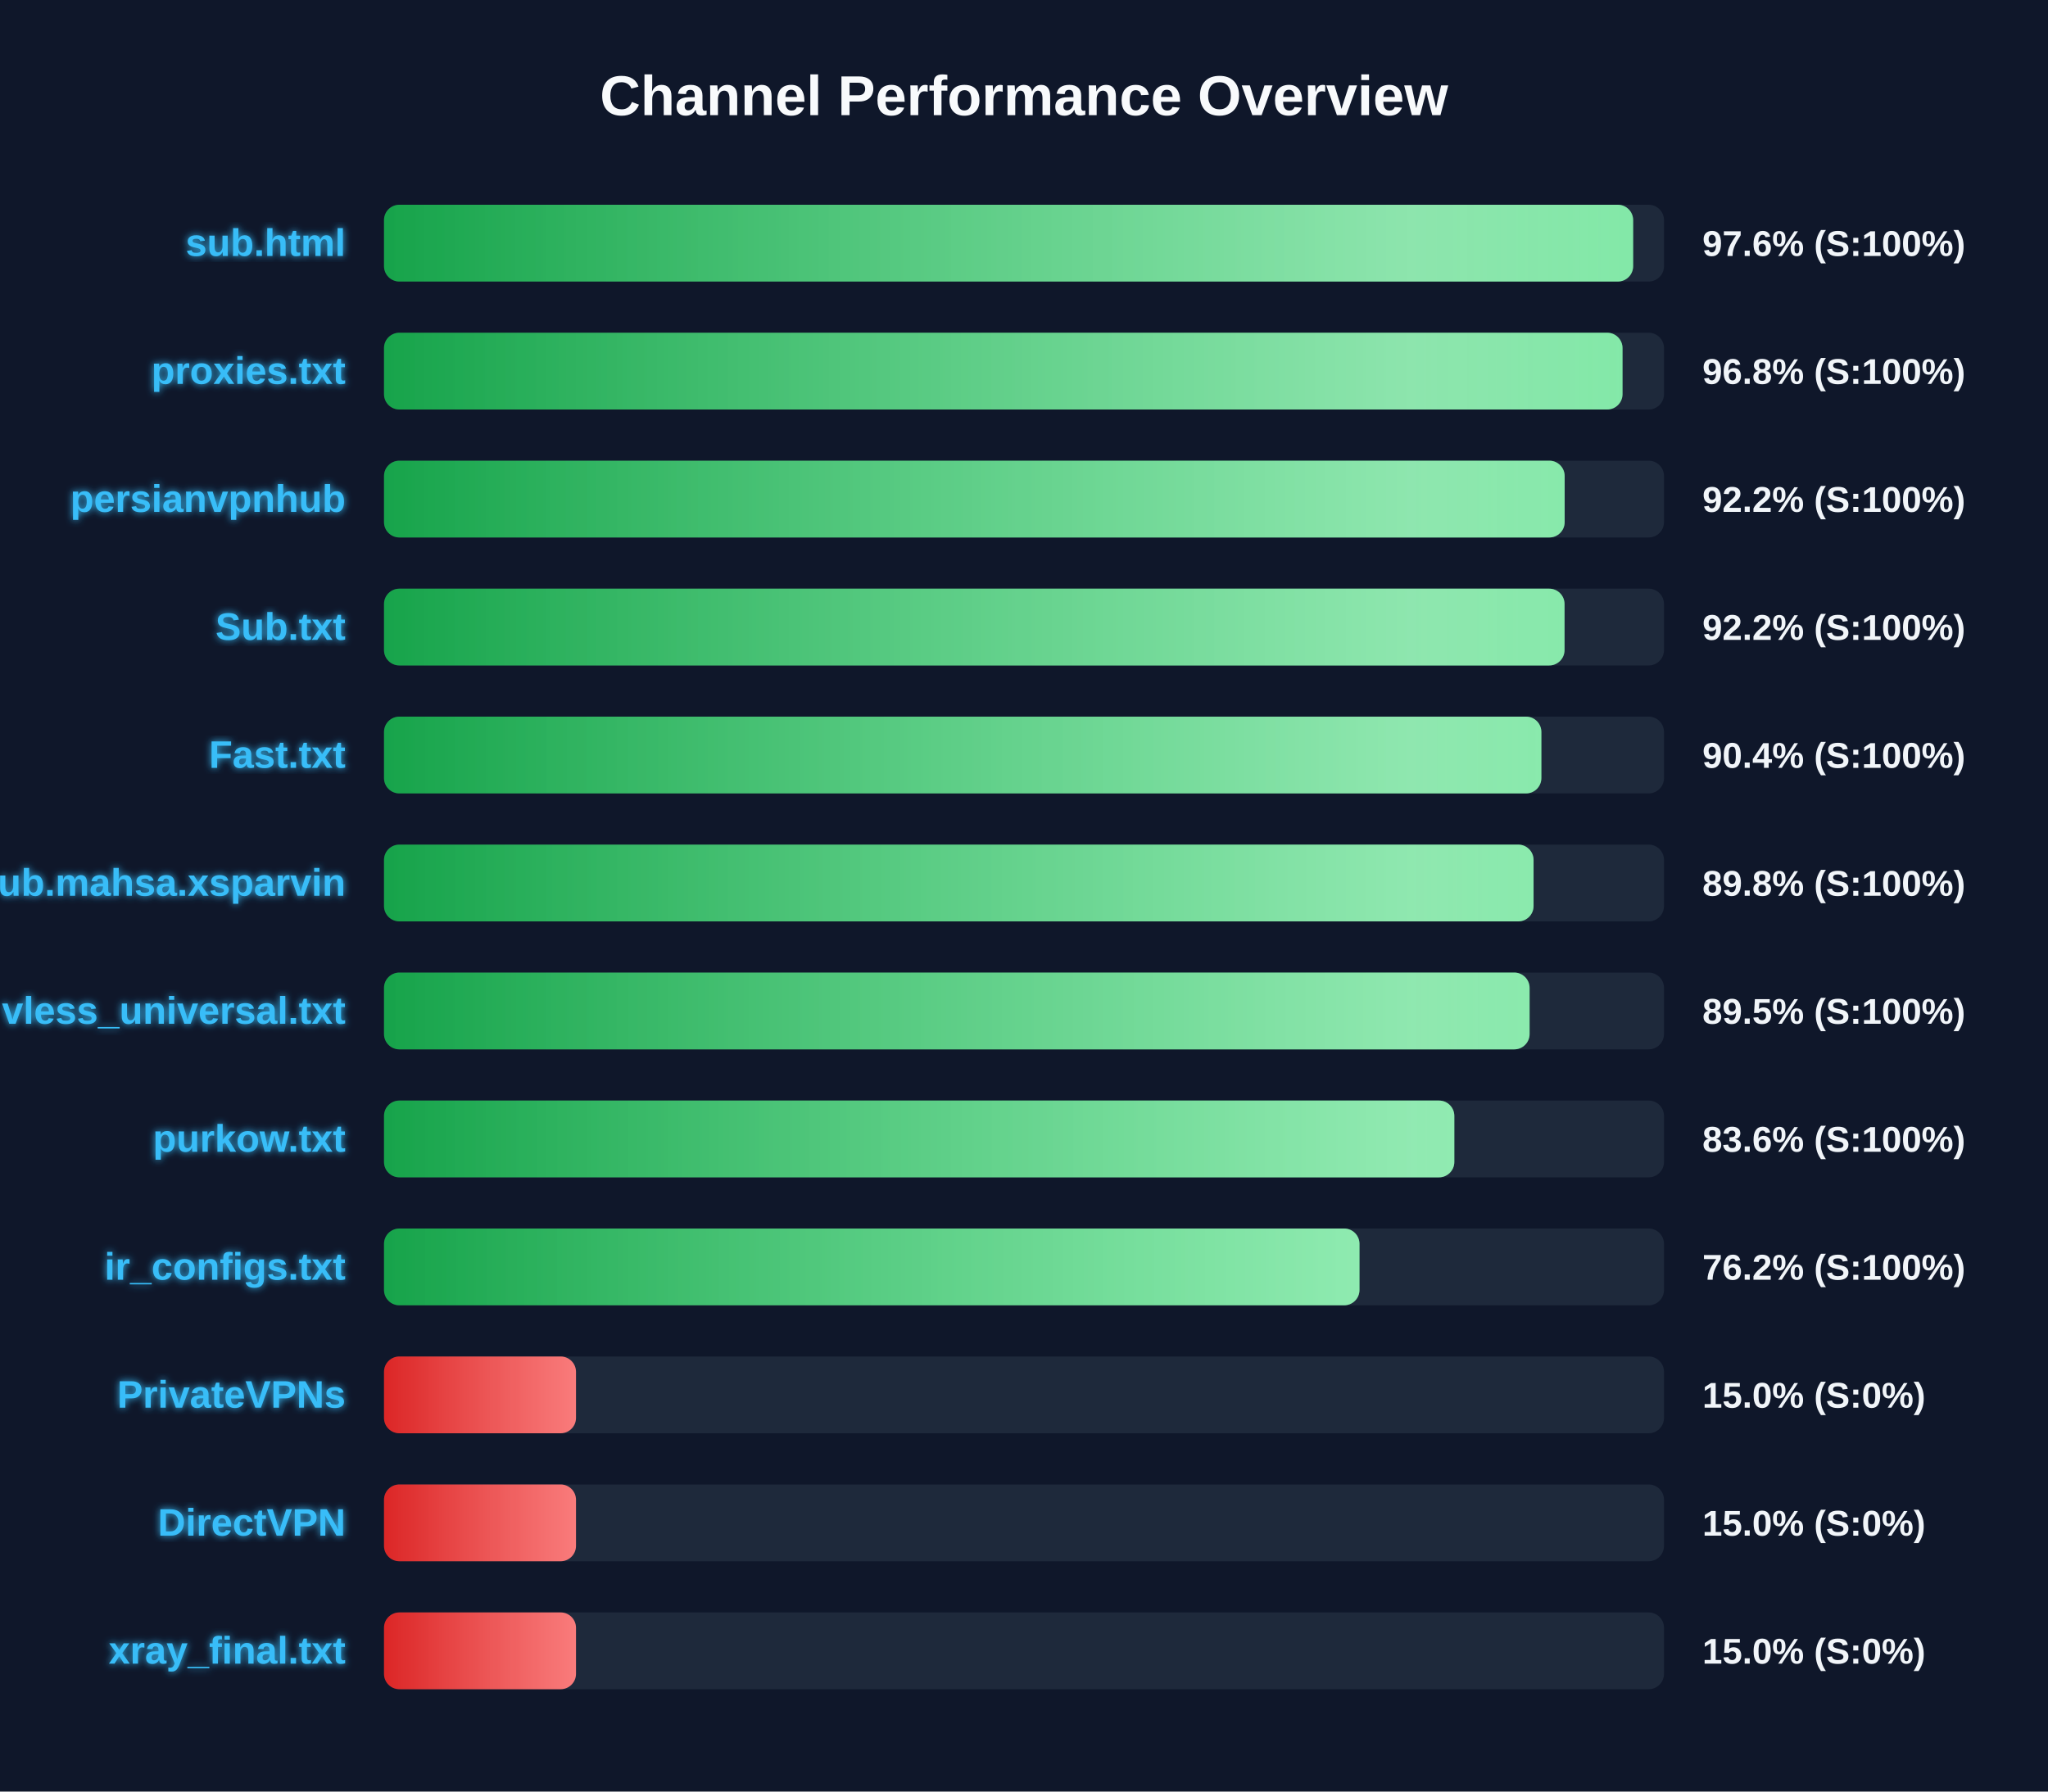
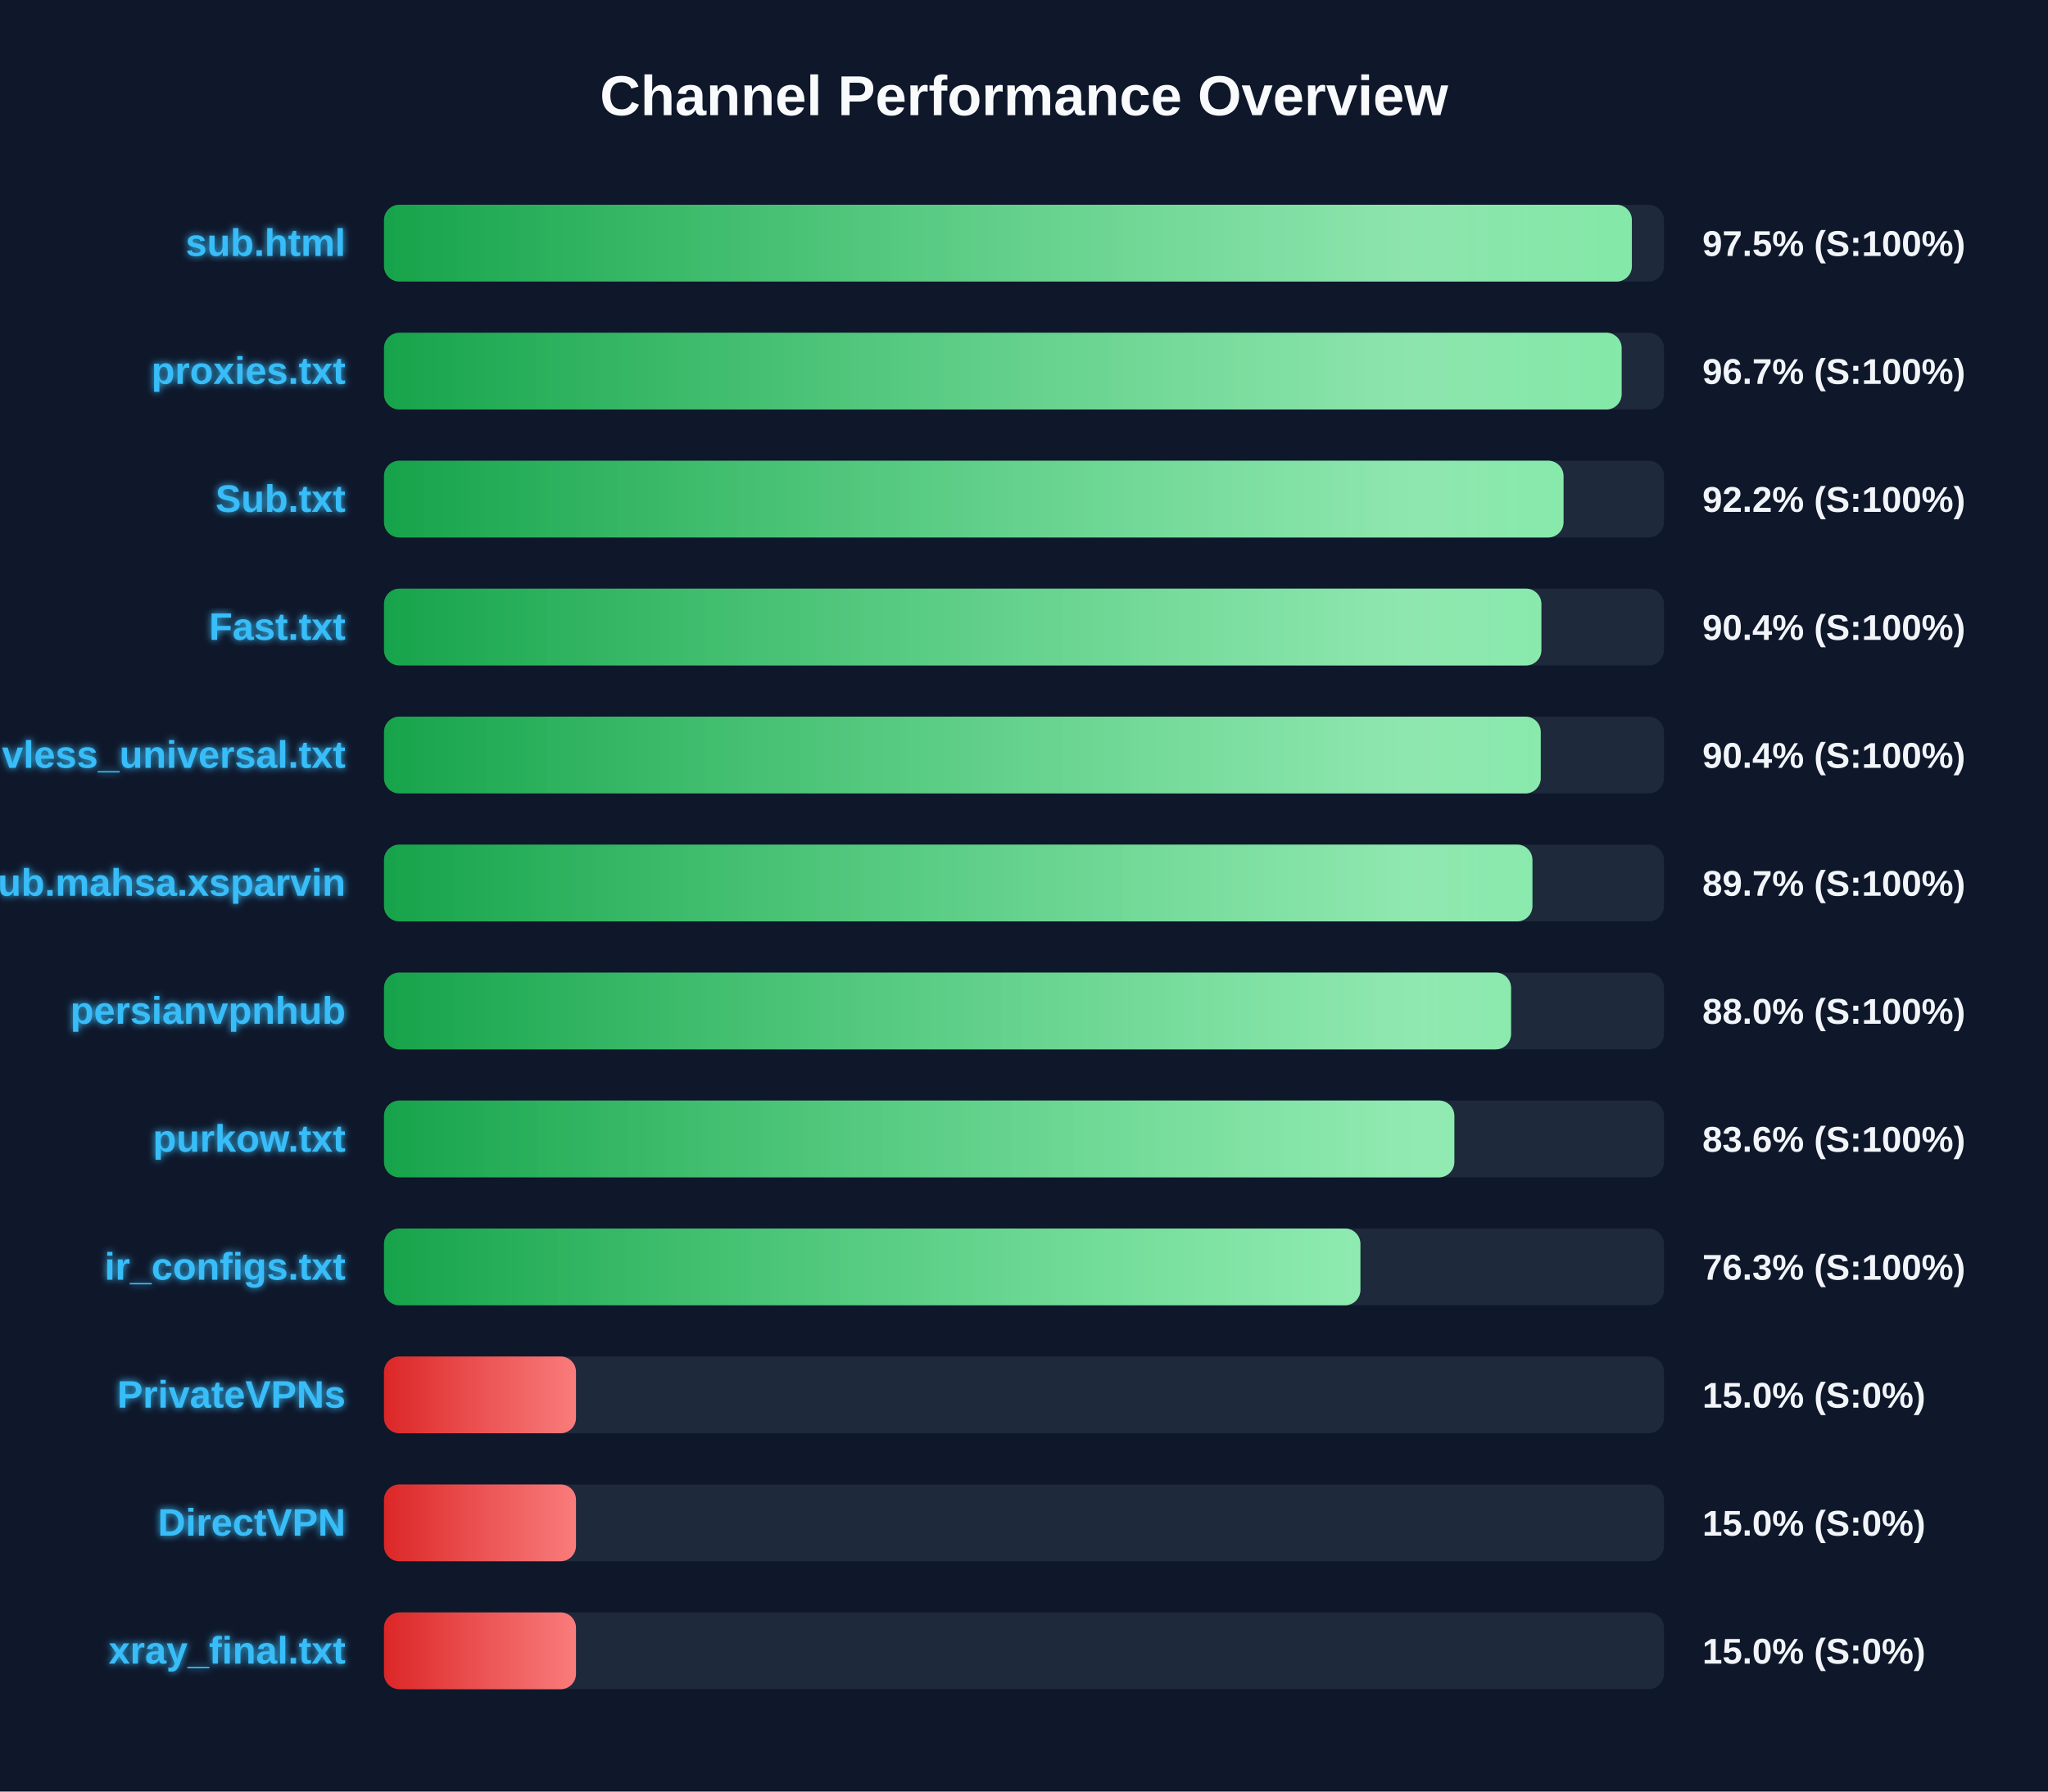
<svg xmlns="http://www.w3.org/2000/svg" width="800" height="700" version="1.1">
  <defs>
    <linearGradient id="grad-green" x1="0%" y1="0%" x2="100%" y2="0%">
      <stop offset="0%" stop-color="#16a34a" />
      <stop offset="100%" stop-color="#4ade80" />
    </linearGradient>
    <linearGradient id="grad-yellow" x1="0%" y1="0%" x2="100%" y2="0%">
      <stop offset="0%" stop-color="#ca8a04" />
      <stop offset="100%" stop-color="#fde047" />
    </linearGradient>
    <linearGradient id="grad-red" x1="0%" y1="0%" x2="100%" y2="0%">
      <stop offset="0%" stop-color="#dc2626" />
      <stop offset="100%" stop-color="#f87171" />
    </linearGradient>
    <linearGradient id="shimmer" x1="0%" y1="0%" x2="100%" y2="0%">
      <stop offset="0%" stop-color="rgba(255,255,255,0)" />
      <stop offset="50%" stop-color="rgba(255,255,255,0.4)" />
      <stop offset="100%" stop-color="rgba(255,255,255,0)" />
    </linearGradient>
    <filter id="glow" x="-20%" y="-20%" width="140%" height="140%">
      <feGaussianBlur stdDeviation="1.5" result="blur" />
      <feComposite in="SourceGraphic" in2="blur" operator="over" />
    </filter>
  </defs>
  <style>
        .bg-rect { fill: #0f172a; }
        .title { font: bold 22px 'Segoe UI', Arial, sans-serif; fill: #f8fafc; }
        .row { font: bold 15px 'Segoe UI', Arial, sans-serif; fill: #38bdf8; filter: url(#glow); }
        .score { font: bold 14px 'Segoe UI', Arial, sans-serif; fill: #f1f5f9; }
        @keyframes shimmer-anim {
            0% { transform: translateX(-100%); }
            100% { transform: translateX(200%); }
        }
        .shimmer-rect {
            animation: shimmer-anim 2.5s infinite linear;
        }
    </style>
  <rect width="100%" height="100%" class="bg-rect" />
  <text x="400" y="45" text-anchor="middle" class="title">Channel Performance Overview</text>
  <rect x="150" y="80" width="500" height="30" fill="#1e293b" rx="6" />
  <clipPath id="clip-0">
-     <rect x="150" y="80" width="487.95" height="30" rx="6" />
+     <rect x="150" y="80" width="487.45" height="30" rx="6" />
  </clipPath>
-   <rect x="150" y="80" width="487.95" height="30" fill="url(#grad-green)" rx="6" />
+   <rect x="150" y="80" width="487.45" height="30" fill="url(#grad-green)" rx="6" />
  <g clip-path="url(#clip-0)">
    <rect x="150" y="80" width="100%" height="30" fill="url(#shimmer)" class="shimmer-rect" />
  </g>
  <text x="135" y="100" text-anchor="end" class="row">sub.html</text>
-   <text x="665" y="100" text-anchor="start" class="score">97.6% (S:100%)</text>
+   <text x="665" y="100" text-anchor="start" class="score">97.5% (S:100%)</text>
  <rect x="150" y="130" width="500" height="30" fill="#1e293b" rx="6" />
  <clipPath id="clip-1">
-     <rect x="150" y="130" width="483.8" height="30" rx="6" />
+     <rect x="150" y="130" width="483.45" height="30" rx="6" />
  </clipPath>
-   <rect x="150" y="130" width="483.8" height="30" fill="url(#grad-green)" rx="6" />
+   <rect x="150" y="130" width="483.45" height="30" fill="url(#grad-green)" rx="6" />
  <g clip-path="url(#clip-1)">
    <rect x="150" y="130" width="100%" height="30" fill="url(#shimmer)" class="shimmer-rect" />
  </g>
  <text x="135" y="150" text-anchor="end" class="row">proxies.txt</text>
-   <text x="665" y="150" text-anchor="start" class="score">96.8% (S:100%)</text>
+   <text x="665" y="150" text-anchor="start" class="score">96.7% (S:100%)</text>
  <rect x="150" y="180" width="500" height="30" fill="#1e293b" rx="6" />
  <clipPath id="clip-2">
-     <rect x="150" y="180" width="461.2" height="30" rx="6" />
+     <rect x="150" y="180" width="460.75" height="30" rx="6" />
  </clipPath>
-   <rect x="150" y="180" width="461.2" height="30" fill="url(#grad-green)" rx="6" />
+   <rect x="150" y="180" width="460.75" height="30" fill="url(#grad-green)" rx="6" />
  <g clip-path="url(#clip-2)">
    <rect x="150" y="180" width="100%" height="30" fill="url(#shimmer)" class="shimmer-rect" />
  </g>
-   <text x="135" y="200" text-anchor="end" class="row">persianvpnhub</text>
+   <text x="135" y="200" text-anchor="end" class="row">Sub.txt</text>
  <text x="665" y="200" text-anchor="start" class="score">92.2% (S:100%)</text>
  <rect x="150" y="230" width="500" height="30" fill="#1e293b" rx="6" />
  <clipPath id="clip-3">
-     <rect x="150" y="230" width="461.15" height="30" rx="6" />
+     <rect x="150" y="230" width="452.1" height="30" rx="6" />
  </clipPath>
-   <rect x="150" y="230" width="461.15" height="30" fill="url(#grad-green)" rx="6" />
+   <rect x="150" y="230" width="452.1" height="30" fill="url(#grad-green)" rx="6" />
  <g clip-path="url(#clip-3)">
    <rect x="150" y="230" width="100%" height="30" fill="url(#shimmer)" class="shimmer-rect" />
  </g>
-   <text x="135" y="250" text-anchor="end" class="row">Sub.txt</text>
-   <text x="665" y="250" text-anchor="start" class="score">92.2% (S:100%)</text>
+   <text x="135" y="250" text-anchor="end" class="row">Fast.txt</text>
+   <text x="665" y="250" text-anchor="start" class="score">90.4% (S:100%)</text>
  <rect x="150" y="280" width="500" height="30" fill="#1e293b" rx="6" />
  <clipPath id="clip-4">
-     <rect x="150" y="280" width="452.1" height="30" rx="6" />
+     <rect x="150" y="280" width="451.85" height="30" rx="6" />
  </clipPath>
-   <rect x="150" y="280" width="452.1" height="30" fill="url(#grad-green)" rx="6" />
+   <rect x="150" y="280" width="451.85" height="30" fill="url(#grad-green)" rx="6" />
  <g clip-path="url(#clip-4)">
    <rect x="150" y="280" width="100%" height="30" fill="url(#shimmer)" class="shimmer-rect" />
  </g>
-   <text x="135" y="300" text-anchor="end" class="row">Fast.txt</text>
+   <text x="135" y="300" text-anchor="end" class="row">vless_universal.txt</text>
  <text x="665" y="300" text-anchor="start" class="score">90.4% (S:100%)</text>
  <rect x="150" y="330" width="500" height="30" fill="#1e293b" rx="6" />
  <clipPath id="clip-5">
-     <rect x="150" y="330" width="449.05" height="30" rx="6" />
+     <rect x="150" y="330" width="448.6" height="30" rx="6" />
  </clipPath>
-   <rect x="150" y="330" width="449.05" height="30" fill="url(#grad-green)" rx="6" />
+   <rect x="150" y="330" width="448.6" height="30" fill="url(#grad-green)" rx="6" />
  <g clip-path="url(#clip-5)">
    <rect x="150" y="330" width="100%" height="30" fill="url(#shimmer)" class="shimmer-rect" />
  </g>
  <text x="135" y="350" text-anchor="end" class="row">Sub.mahsa.xsparvin</text>
-   <text x="665" y="350" text-anchor="start" class="score">89.8% (S:100%)</text>
+   <text x="665" y="350" text-anchor="start" class="score">89.7% (S:100%)</text>
  <rect x="150" y="380" width="500" height="30" fill="#1e293b" rx="6" />
  <clipPath id="clip-6">
-     <rect x="150" y="380" width="447.5" height="30" rx="6" />
+     <rect x="150" y="380" width="440.25" height="30" rx="6" />
  </clipPath>
-   <rect x="150" y="380" width="447.5" height="30" fill="url(#grad-green)" rx="6" />
+   <rect x="150" y="380" width="440.25" height="30" fill="url(#grad-green)" rx="6" />
  <g clip-path="url(#clip-6)">
    <rect x="150" y="380" width="100%" height="30" fill="url(#shimmer)" class="shimmer-rect" />
  </g>
-   <text x="135" y="400" text-anchor="end" class="row">vless_universal.txt</text>
-   <text x="665" y="400" text-anchor="start" class="score">89.5% (S:100%)</text>
+   <text x="135" y="400" text-anchor="end" class="row">persianvpnhub</text>
+   <text x="665" y="400" text-anchor="start" class="score">88.0% (S:100%)</text>
  <rect x="150" y="430" width="500" height="30" fill="#1e293b" rx="6" />
  <clipPath id="clip-7">
    <rect x="150" y="430" width="418.1" height="30" rx="6" />
  </clipPath>
  <rect x="150" y="430" width="418.1" height="30" fill="url(#grad-green)" rx="6" />
  <g clip-path="url(#clip-7)">
    <rect x="150" y="430" width="100%" height="30" fill="url(#shimmer)" class="shimmer-rect" />
  </g>
  <text x="135" y="450" text-anchor="end" class="row">purkow.txt</text>
  <text x="665" y="450" text-anchor="start" class="score">83.6% (S:100%)</text>
  <rect x="150" y="480" width="500" height="30" fill="#1e293b" rx="6" />
  <clipPath id="clip-8">
-     <rect x="150" y="480" width="381.05" height="30" rx="6" />
+     <rect x="150" y="480" width="381.4" height="30" rx="6" />
  </clipPath>
-   <rect x="150" y="480" width="381.05" height="30" fill="url(#grad-green)" rx="6" />
+   <rect x="150" y="480" width="381.4" height="30" fill="url(#grad-green)" rx="6" />
  <g clip-path="url(#clip-8)">
    <rect x="150" y="480" width="100%" height="30" fill="url(#shimmer)" class="shimmer-rect" />
  </g>
  <text x="135" y="500" text-anchor="end" class="row">ir_configs.txt</text>
-   <text x="665" y="500" text-anchor="start" class="score">76.2% (S:100%)</text>
+   <text x="665" y="500" text-anchor="start" class="score">76.3% (S:100%)</text>
  <rect x="150" y="530" width="500" height="30" fill="#1e293b" rx="6" />
  <clipPath id="clip-9">
    <rect x="150" y="530" width="75.0" height="30" rx="6" />
  </clipPath>
  <rect x="150" y="530" width="75.0" height="30" fill="url(#grad-red)" rx="6" />
  <g clip-path="url(#clip-9)">
    <rect x="150" y="530" width="100%" height="30" fill="url(#shimmer)" class="shimmer-rect" />
  </g>
  <text x="135" y="550" text-anchor="end" class="row">PrivateVPNs</text>
  <text x="665" y="550" text-anchor="start" class="score">15.0% (S:0%)</text>
  <rect x="150" y="580" width="500" height="30" fill="#1e293b" rx="6" />
  <clipPath id="clip-10">
    <rect x="150" y="580" width="75.0" height="30" rx="6" />
  </clipPath>
  <rect x="150" y="580" width="75.0" height="30" fill="url(#grad-red)" rx="6" />
  <g clip-path="url(#clip-10)">
    <rect x="150" y="580" width="100%" height="30" fill="url(#shimmer)" class="shimmer-rect" />
  </g>
  <text x="135" y="600" text-anchor="end" class="row">DirectVPN</text>
  <text x="665" y="600" text-anchor="start" class="score">15.0% (S:0%)</text>
  <rect x="150" y="630" width="500" height="30" fill="#1e293b" rx="6" />
  <clipPath id="clip-11">
    <rect x="150" y="630" width="75.0" height="30" rx="6" />
  </clipPath>
  <rect x="150" y="630" width="75.0" height="30" fill="url(#grad-red)" rx="6" />
  <g clip-path="url(#clip-11)">
    <rect x="150" y="630" width="100%" height="30" fill="url(#shimmer)" class="shimmer-rect" />
  </g>
  <text x="135" y="650" text-anchor="end" class="row">xray_final.txt</text>
  <text x="665" y="650" text-anchor="start" class="score">15.0% (S:0%)</text>
</svg>
